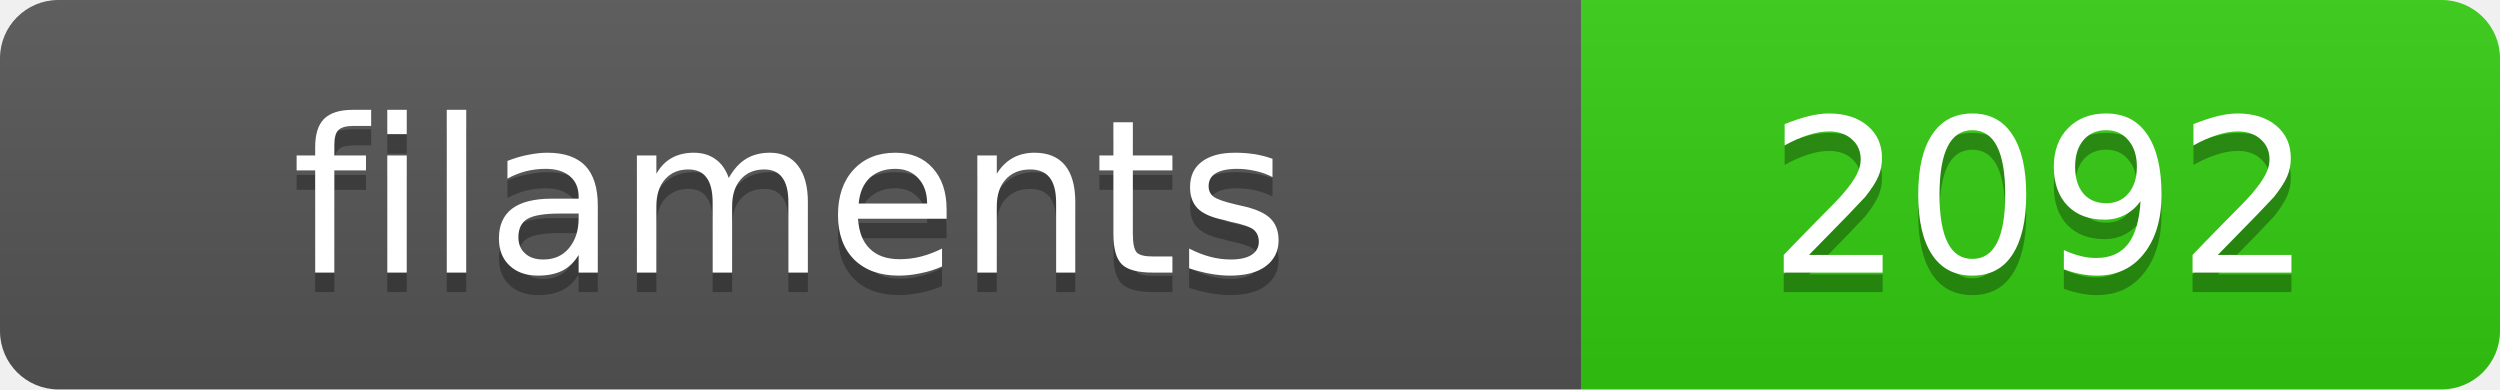
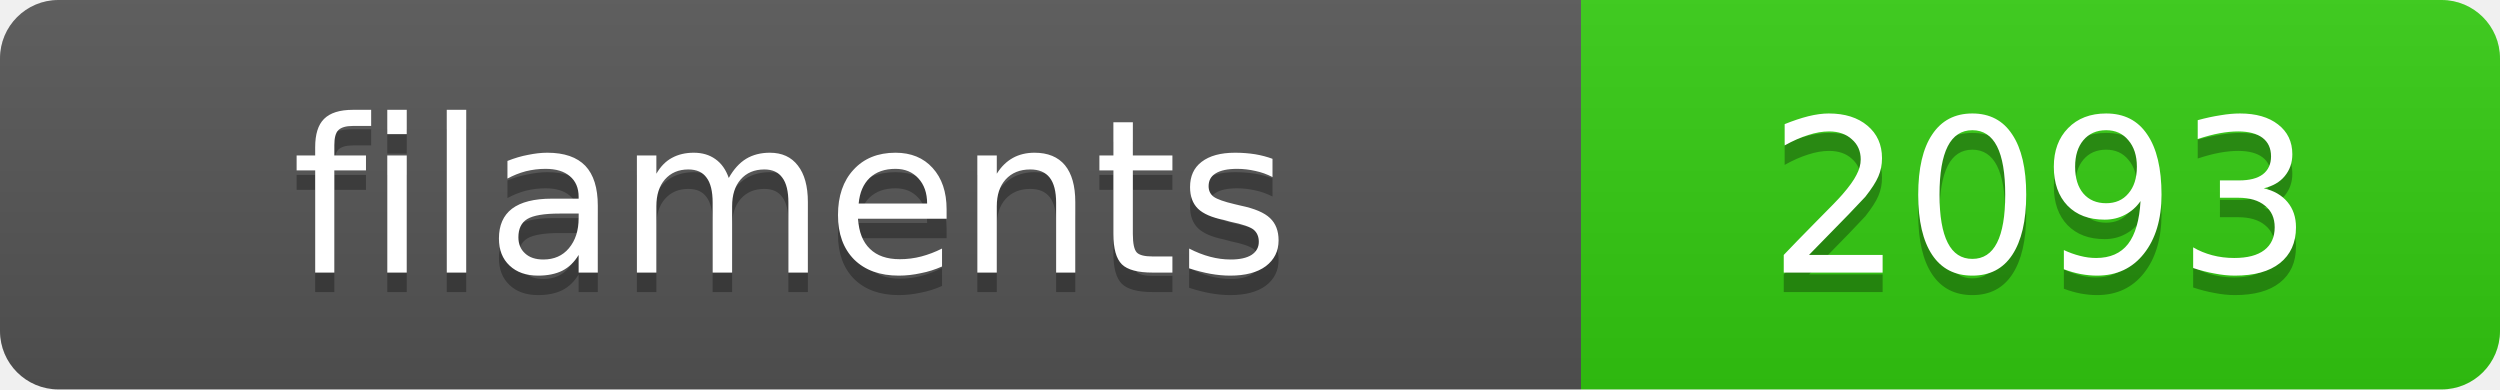
<svg xmlns="http://www.w3.org/2000/svg" width="128.4" height="20">
  <linearGradient id="s" x2="0" y2="100%">
    <stop offset="0" stop-color="#bbb" stop-opacity=".1" />
    <stop offset="1" stop-opacity=".1" />
  </linearGradient>
  <clipPath id="r">
    <rect width="128.4" height="20" rx="3" fill="#fff" />
  </clipPath>
  <g clip-path="url(#r)">
    <rect width="81.2" height="20" fill="#555" />
    <rect x="81.2" width="47.2" height="20" fill="#3c1" />
    <rect width="128.4" height="20" fill="url(#s)" />
  </g>
  <g fill="#fff" text-anchor="middle" font-family="Verdana,Geneva,DejaVu Sans,sans-serif" text-rendering="geometricPrecision" font-size="11">
    <text x="40.6" y="15" fill="#010101" fill-opacity=".3">filaments</text>
    <text x="40.6" y="14">filaments</text>
-     <text x="104.8" y="15" fill="#010101" fill-opacity=".3">2092</text>
-     <text x="104.8" y="14">2092</text>
+     <text x="104.8" y="15" fill="#010101" fill-opacity=".3">2093</text>
+     <text x="104.8" y="14">2093</text>
  </g>
</svg>
